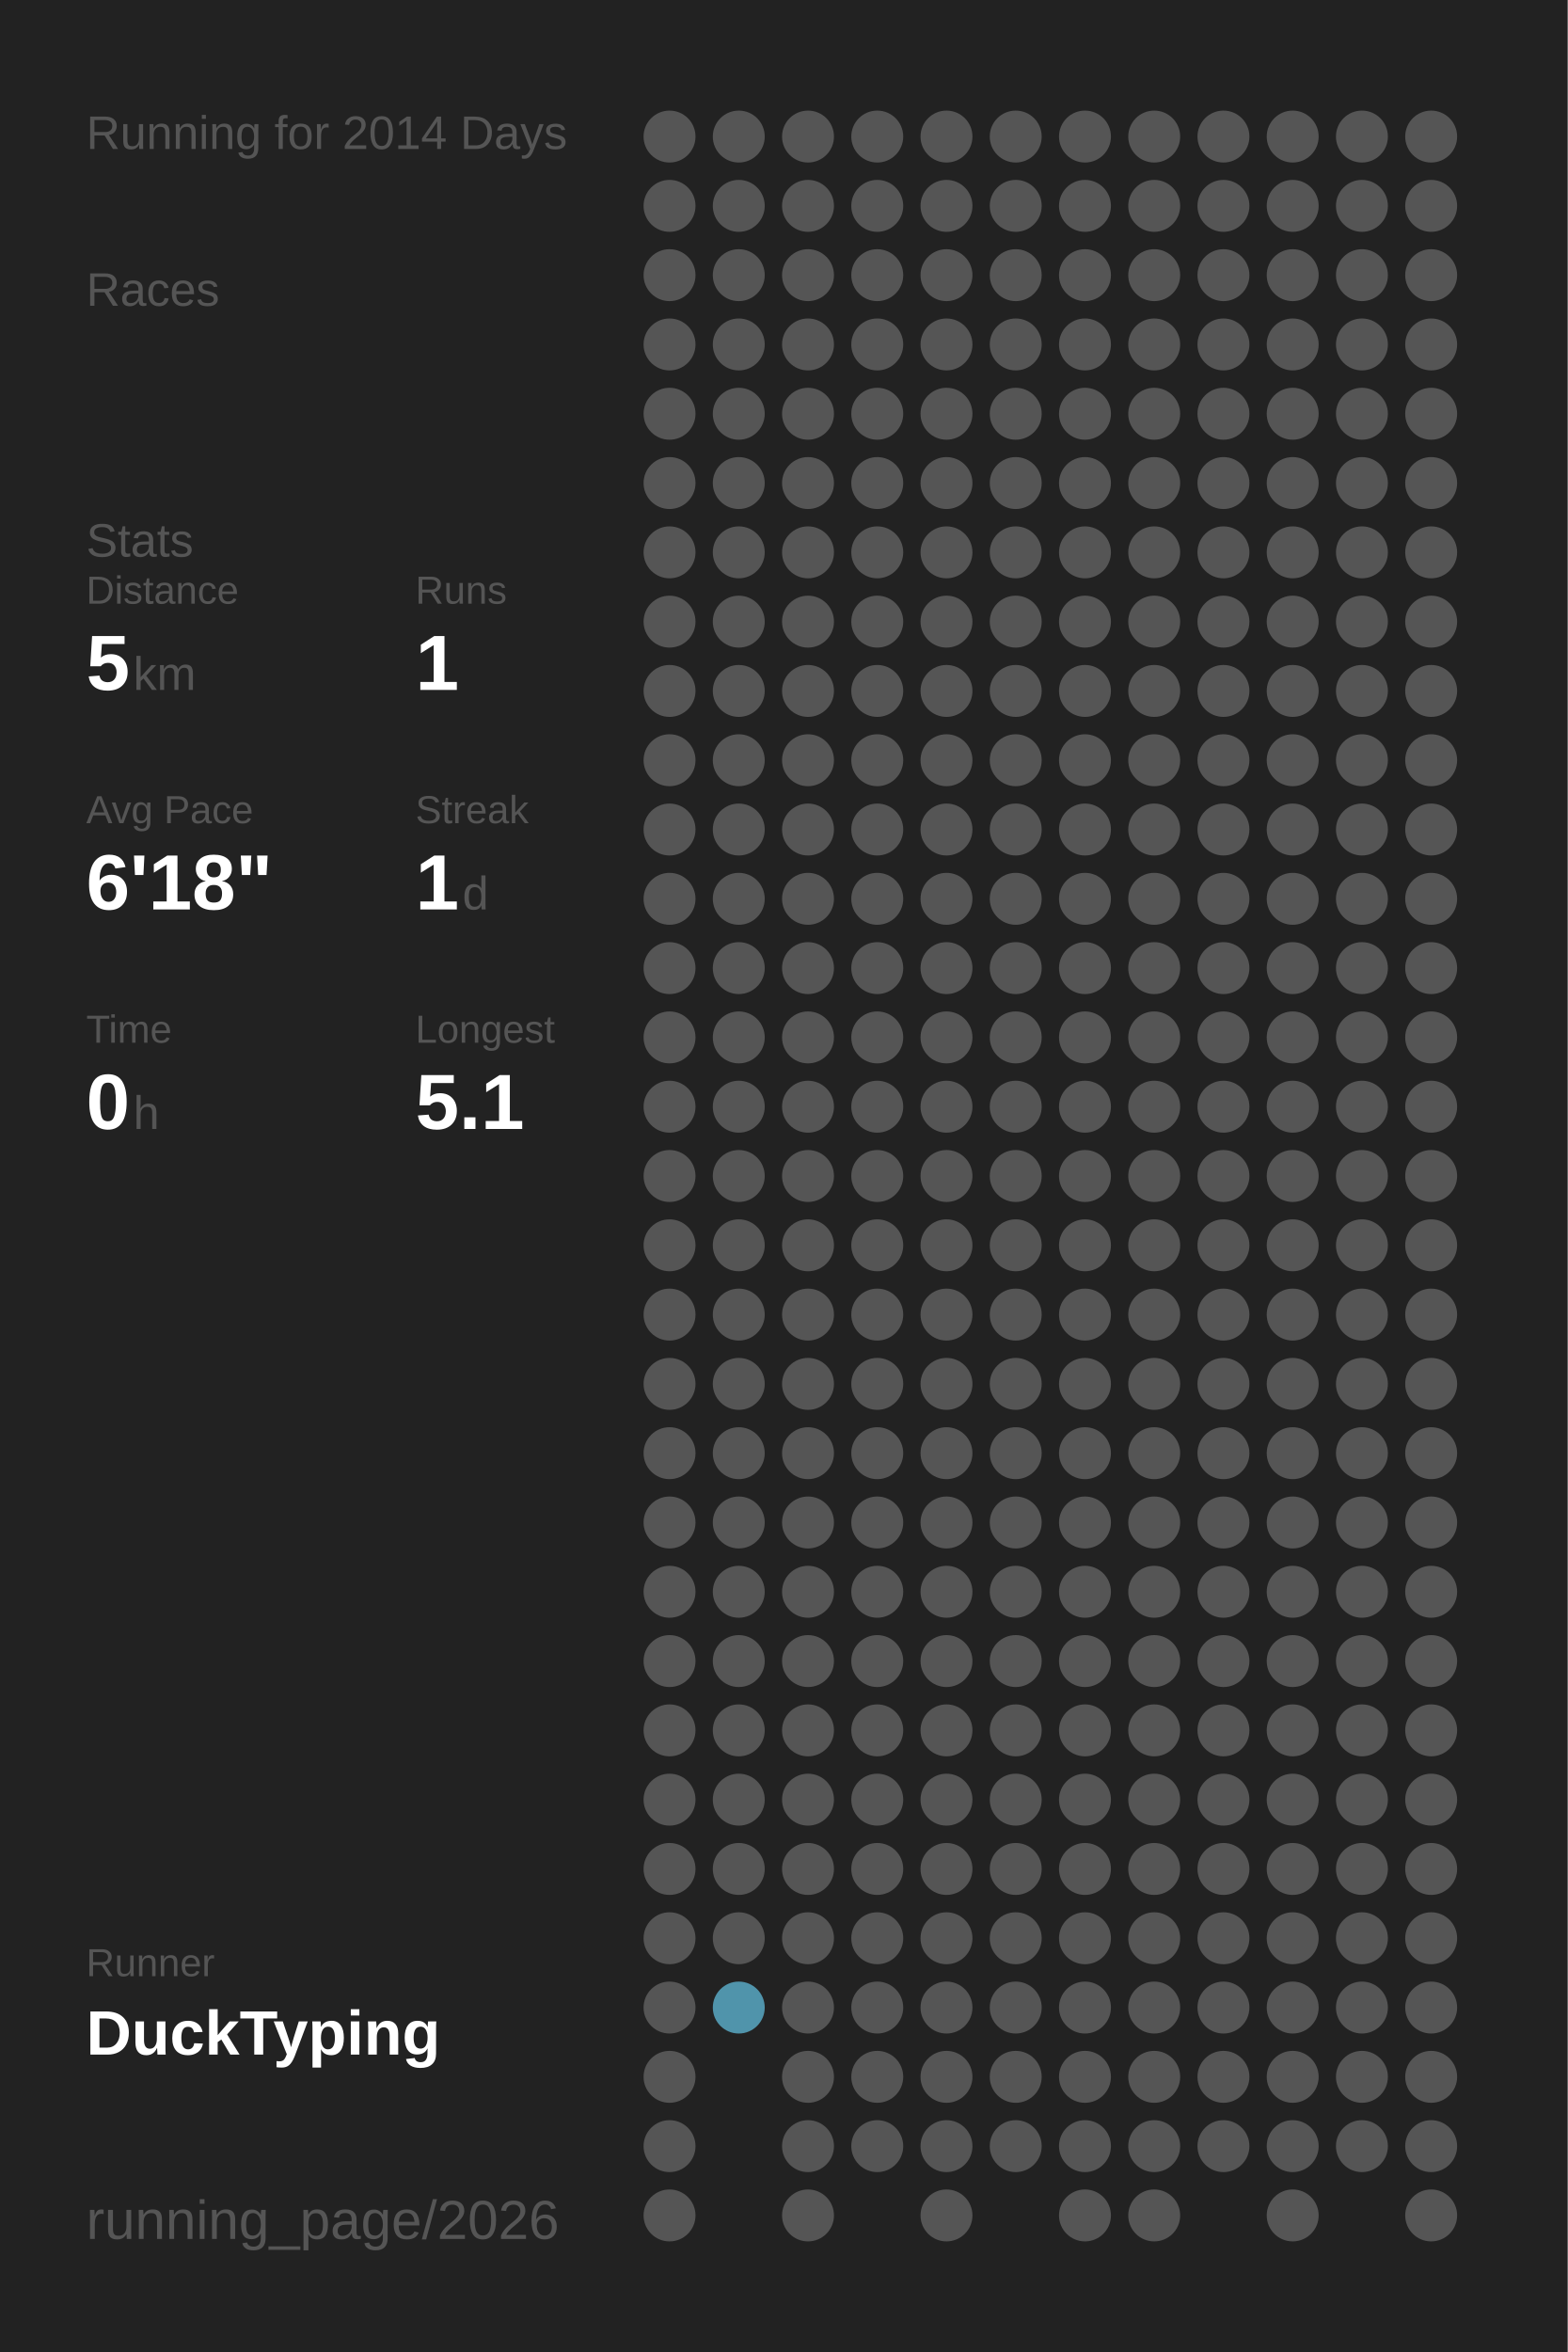
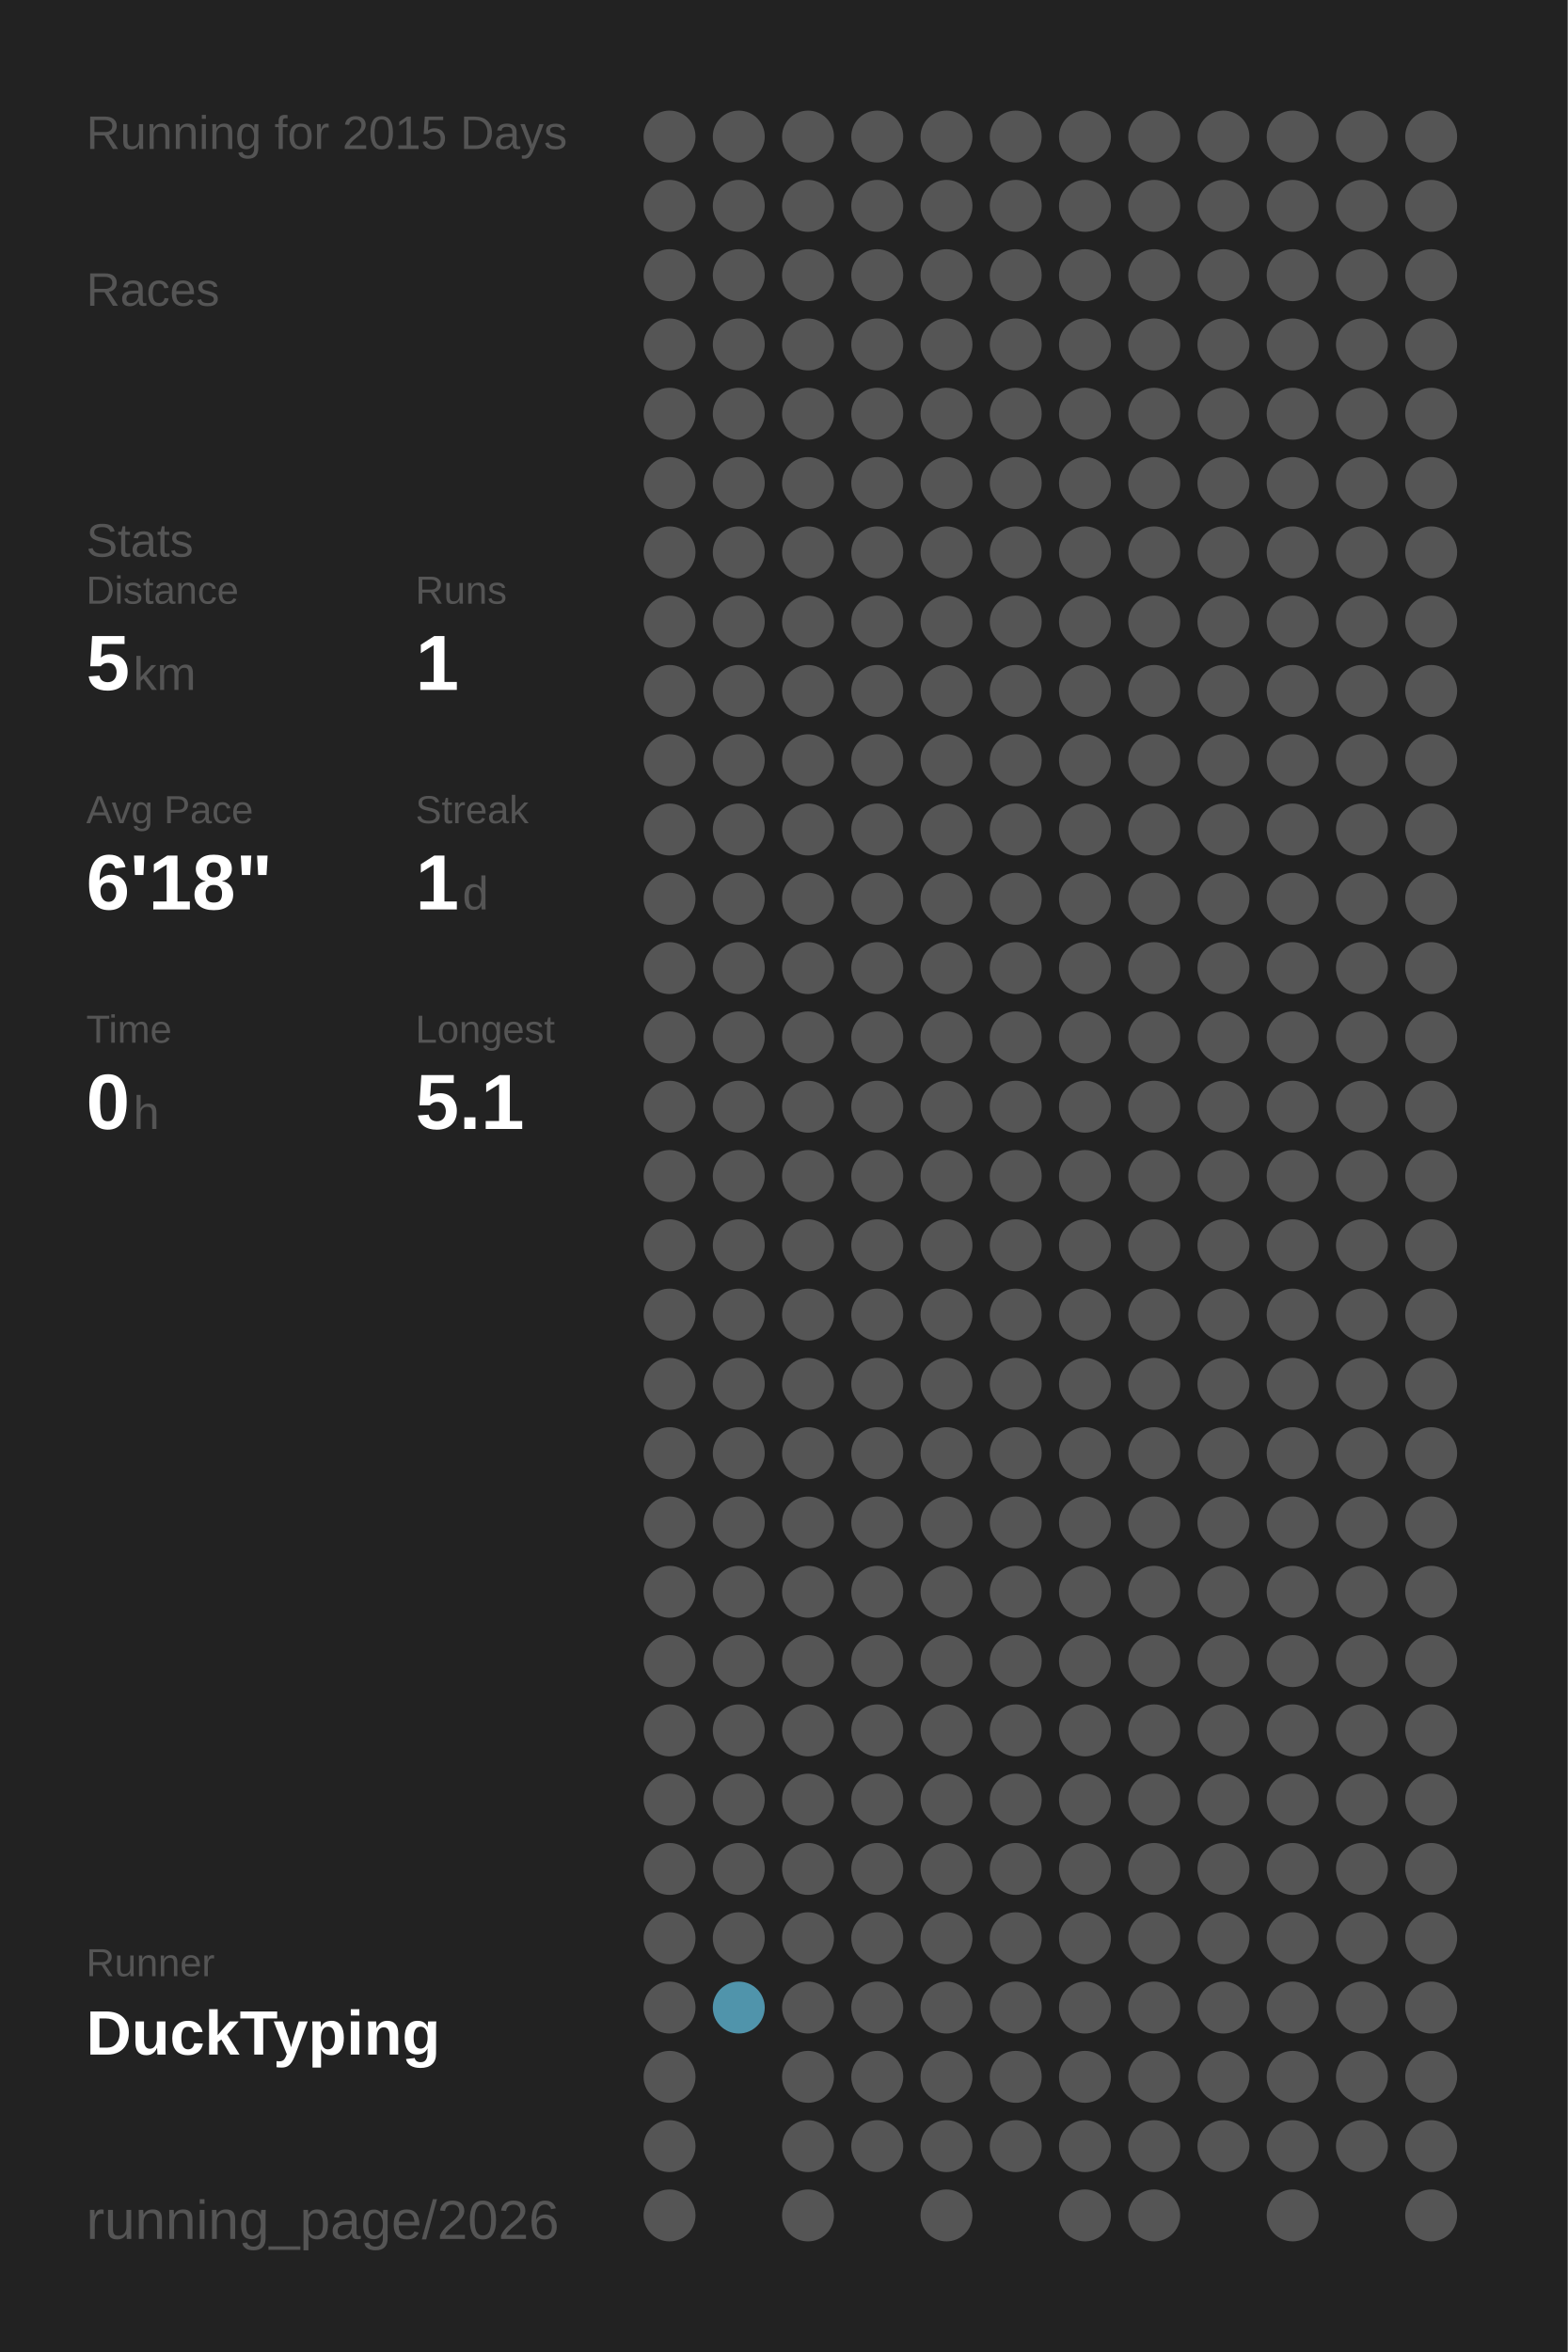
<svg xmlns="http://www.w3.org/2000/svg" baseProfile="full" height="300mm" version="1.1" viewBox="0,0,200,300" width="200mm">
  <defs />
  <rect fill="#222222" height="300" width="200" x="0" y="0" />
-   <text fill="#555555" style="font-size:6px; font-family:Arial;" x="11" y="19">Running for 2014 Days</text>
+   <text fill="#555555" style="font-size:6px; font-family:Arial;" x="11" y="19">Running for 2015 Days</text>
  <text fill="#555555" style="font-size:6px; font-family:Arial;" x="11" y="39">Races</text>
  <text fill="#555555" style="font-size:6px; font-family:Arial;" x="11" y="71">Stats</text>
  <text fill="#555555" style="font-size:5px; font-family:Arial;" x="11" y="77">Distance</text>
  <text fill="#FFFFFF" style="font-size:10px; font-family:Arial; font-weight:bold;" x="11" y="88">5</text>
  <text fill="#555555" style="font-size:6px; font-family:Arial;" x="17" y="88">km</text>
  <text fill="#555555" style="font-size:5px; font-family:Arial;" x="53" y="77">Runs</text>
  <text fill="#FFFFFF" style="font-size:10px; font-family:Arial; font-weight:bold;" x="53" y="88">1</text>
  <text fill="#555555" style="font-size:5px; font-family:Arial;" x="11" y="105">Avg Pace</text>
  <text fill="#FFFFFF" style="font-size:10px; font-family:Arial; font-weight:bold;" x="11" y="116">6'18"</text>
  <text fill="#555555" style="font-size:5px; font-family:Arial;" x="53" y="105">Streak</text>
  <text fill="#FFFFFF" style="font-size:10px; font-family:Arial; font-weight:bold;" x="53" y="116">1</text>
  <text fill="#555555" style="font-size:6px; font-family:Arial;" x="59" y="116">d</text>
  <text fill="#555555" style="font-size:5px; font-family:Arial;" x="11" y="133">Time</text>
  <text fill="#FFFFFF" style="font-size:10px; font-family:Arial; font-weight:bold;" x="11" y="144">0</text>
  <text fill="#555555" style="font-size:6px; font-family:Arial;" x="17" y="144">h</text>
  <text fill="#555555" style="font-size:5px; font-family:Arial;" x="53" y="133">Longest</text>
  <text fill="#FFFFFF" style="font-size:10px; font-family:Arial; font-weight:bold;" x="53" y="144">5.1</text>
  <text fill="#555555" style="font-size:5px; font-family:Arial;" x="11" y="252.065">Runner</text>
  <text fill="#FFFFFF" style="font-size:8px; font-family:Arial; font-weight:bold;" x="11" y="262.065">DuckTyping</text>
  <text fill="#555555" style="font-size:7px; font-family:Arial;" x="11" y="285.581">running_page/2026</text>
  <circle cx="85.417" cy="17.419" fill="#555555" r="3.312" />
  <circle cx="85.417" cy="26.258" fill="#555555" r="3.312" />
  <circle cx="85.417" cy="35.097" fill="#555555" r="3.312" />
  <circle cx="85.417" cy="43.935" fill="#555555" r="3.312" />
  <circle cx="85.417" cy="52.774" fill="#555555" r="3.312" />
  <circle cx="85.417" cy="61.613" fill="#555555" r="3.312" />
  <circle cx="85.417" cy="70.452" fill="#555555" r="3.312" />
  <circle cx="85.417" cy="79.29" fill="#555555" r="3.312" />
  <circle cx="85.417" cy="88.129" fill="#555555" r="3.312" />
  <circle cx="85.417" cy="96.968" fill="#555555" r="3.312" />
  <circle cx="85.417" cy="105.806" fill="#555555" r="3.312" />
  <circle cx="85.417" cy="114.645" fill="#555555" r="3.312" />
  <circle cx="85.417" cy="123.484" fill="#555555" r="3.312" />
  <circle cx="85.417" cy="132.323" fill="#555555" r="3.312" />
  <circle cx="85.417" cy="141.161" fill="#555555" r="3.312" />
  <circle cx="85.417" cy="150" fill="#555555" r="3.312" />
  <circle cx="85.417" cy="158.839" fill="#555555" r="3.312" />
  <circle cx="85.417" cy="167.677" fill="#555555" r="3.312" />
  <circle cx="85.417" cy="176.516" fill="#555555" r="3.312" />
  <circle cx="85.417" cy="185.355" fill="#555555" r="3.312" />
  <circle cx="85.417" cy="194.194" fill="#555555" r="3.312" />
  <circle cx="85.417" cy="203.032" fill="#555555" r="3.312" />
  <circle cx="85.417" cy="211.871" fill="#555555" r="3.312" />
  <circle cx="85.417" cy="220.71" fill="#555555" r="3.312" />
  <circle cx="85.417" cy="229.548" fill="#555555" r="3.312" />
  <circle cx="85.417" cy="238.387" fill="#555555" r="3.312" />
  <circle cx="85.417" cy="247.226" fill="#555555" r="3.312" />
  <circle cx="85.417" cy="256.065" fill="#555555" r="3.312" />
  <circle cx="85.417" cy="264.903" fill="#555555" r="3.312" />
  <circle cx="85.417" cy="273.742" fill="#555555" r="3.312" />
  <circle cx="85.417" cy="282.581" fill="#555555" r="3.312" />
  <circle cx="94.25" cy="17.419" fill="#555555" r="3.312" />
  <circle cx="94.25" cy="26.258" fill="#555555" r="3.312" />
  <circle cx="94.25" cy="35.097" fill="#555555" r="3.312" />
  <circle cx="94.25" cy="43.935" fill="#555555" r="3.312" />
  <circle cx="94.25" cy="52.774" fill="#555555" r="3.312" />
  <circle cx="94.25" cy="61.613" fill="#555555" r="3.312" />
  <circle cx="94.25" cy="70.452" fill="#555555" r="3.312" />
  <circle cx="94.25" cy="79.29" fill="#555555" r="3.312" />
  <circle cx="94.25" cy="88.129" fill="#555555" r="3.312" />
  <circle cx="94.25" cy="96.968" fill="#555555" r="3.312" />
  <circle cx="94.25" cy="105.806" fill="#555555" r="3.312" />
  <circle cx="94.25" cy="114.645" fill="#555555" r="3.312" />
  <circle cx="94.25" cy="123.484" fill="#555555" r="3.312" />
  <circle cx="94.25" cy="132.323" fill="#555555" r="3.312" />
  <circle cx="94.25" cy="141.161" fill="#555555" r="3.312" />
  <circle cx="94.25" cy="150" fill="#555555" r="3.312" />
  <circle cx="94.25" cy="158.839" fill="#555555" r="3.312" />
  <circle cx="94.25" cy="167.677" fill="#555555" r="3.312" />
  <circle cx="94.25" cy="176.516" fill="#555555" r="3.312" />
  <circle cx="94.25" cy="185.355" fill="#555555" r="3.312" />
  <circle cx="94.25" cy="194.194" fill="#555555" r="3.312" />
  <circle cx="94.25" cy="203.032" fill="#555555" r="3.312" />
  <circle cx="94.25" cy="211.871" fill="#555555" r="3.312" />
  <circle cx="94.25" cy="220.71" fill="#555555" r="3.312" />
  <circle cx="94.25" cy="229.548" fill="#555555" r="3.312" />
  <circle cx="94.25" cy="238.387" fill="#555555" r="3.312" />
  <circle cx="94.25" cy="247.226" fill="#555555" r="3.312" />
  <circle cx="94.25" cy="256.065" fill="#5094ab" r="3.312" />
  <circle cx="103.083" cy="17.419" fill="#555555" r="3.312" />
  <circle cx="103.083" cy="26.258" fill="#555555" r="3.312" />
  <circle cx="103.083" cy="35.097" fill="#555555" r="3.312" />
  <circle cx="103.083" cy="43.935" fill="#555555" r="3.312" />
  <circle cx="103.083" cy="52.774" fill="#555555" r="3.312" />
  <circle cx="103.083" cy="61.613" fill="#555555" r="3.312" />
  <circle cx="103.083" cy="70.452" fill="#555555" r="3.312" />
  <circle cx="103.083" cy="79.29" fill="#555555" r="3.312" />
  <circle cx="103.083" cy="88.129" fill="#555555" r="3.312" />
  <circle cx="103.083" cy="96.968" fill="#555555" r="3.312" />
  <circle cx="103.083" cy="105.806" fill="#555555" r="3.312" />
  <circle cx="103.083" cy="114.645" fill="#555555" r="3.312" />
  <circle cx="103.083" cy="123.484" fill="#555555" r="3.312" />
  <circle cx="103.083" cy="132.323" fill="#555555" r="3.312" />
  <circle cx="103.083" cy="141.161" fill="#555555" r="3.312" />
  <circle cx="103.083" cy="150" fill="#555555" r="3.312" />
  <circle cx="103.083" cy="158.839" fill="#555555" r="3.312" />
  <circle cx="103.083" cy="167.677" fill="#555555" r="3.312" />
  <circle cx="103.083" cy="176.516" fill="#555555" r="3.312" />
  <circle cx="103.083" cy="185.355" fill="#555555" r="3.312" />
  <circle cx="103.083" cy="194.194" fill="#555555" r="3.312" />
  <circle cx="103.083" cy="203.032" fill="#555555" r="3.312" />
  <circle cx="103.083" cy="211.871" fill="#555555" r="3.312" />
  <circle cx="103.083" cy="220.71" fill="#555555" r="3.312" />
  <circle cx="103.083" cy="229.548" fill="#555555" r="3.312" />
  <circle cx="103.083" cy="238.387" fill="#555555" r="3.312" />
  <circle cx="103.083" cy="247.226" fill="#555555" r="3.312" />
  <circle cx="103.083" cy="256.065" fill="#555555" r="3.312" />
  <circle cx="103.083" cy="264.903" fill="#555555" r="3.312" />
  <circle cx="103.083" cy="273.742" fill="#555555" r="3.312" />
  <circle cx="103.083" cy="282.581" fill="#555555" r="3.312" />
  <circle cx="111.917" cy="17.419" fill="#555555" r="3.312" />
  <circle cx="111.917" cy="26.258" fill="#555555" r="3.312" />
  <circle cx="111.917" cy="35.097" fill="#555555" r="3.312" />
  <circle cx="111.917" cy="43.935" fill="#555555" r="3.312" />
  <circle cx="111.917" cy="52.774" fill="#555555" r="3.312" />
  <circle cx="111.917" cy="61.613" fill="#555555" r="3.312" />
  <circle cx="111.917" cy="70.452" fill="#555555" r="3.312" />
  <circle cx="111.917" cy="79.29" fill="#555555" r="3.312" />
  <circle cx="111.917" cy="88.129" fill="#555555" r="3.312" />
  <circle cx="111.917" cy="96.968" fill="#555555" r="3.312" />
  <circle cx="111.917" cy="105.806" fill="#555555" r="3.312" />
  <circle cx="111.917" cy="114.645" fill="#555555" r="3.312" />
  <circle cx="111.917" cy="123.484" fill="#555555" r="3.312" />
  <circle cx="111.917" cy="132.323" fill="#555555" r="3.312" />
  <circle cx="111.917" cy="141.161" fill="#555555" r="3.312" />
  <circle cx="111.917" cy="150" fill="#555555" r="3.312" />
  <circle cx="111.917" cy="158.839" fill="#555555" r="3.312" />
  <circle cx="111.917" cy="167.677" fill="#555555" r="3.312" />
  <circle cx="111.917" cy="176.516" fill="#555555" r="3.312" />
  <circle cx="111.917" cy="185.355" fill="#555555" r="3.312" />
  <circle cx="111.917" cy="194.194" fill="#555555" r="3.312" />
  <circle cx="111.917" cy="203.032" fill="#555555" r="3.312" />
  <circle cx="111.917" cy="211.871" fill="#555555" r="3.312" />
  <circle cx="111.917" cy="220.71" fill="#555555" r="3.312" />
  <circle cx="111.917" cy="229.548" fill="#555555" r="3.312" />
  <circle cx="111.917" cy="238.387" fill="#555555" r="3.312" />
  <circle cx="111.917" cy="247.226" fill="#555555" r="3.312" />
  <circle cx="111.917" cy="256.065" fill="#555555" r="3.312" />
  <circle cx="111.917" cy="264.903" fill="#555555" r="3.312" />
  <circle cx="111.917" cy="273.742" fill="#555555" r="3.312" />
  <circle cx="120.75" cy="17.419" fill="#555555" r="3.312" />
  <circle cx="120.75" cy="26.258" fill="#555555" r="3.312" />
  <circle cx="120.75" cy="35.097" fill="#555555" r="3.312" />
  <circle cx="120.75" cy="43.935" fill="#555555" r="3.312" />
  <circle cx="120.75" cy="52.774" fill="#555555" r="3.312" />
  <circle cx="120.75" cy="61.613" fill="#555555" r="3.312" />
  <circle cx="120.75" cy="70.452" fill="#555555" r="3.312" />
  <circle cx="120.75" cy="79.29" fill="#555555" r="3.312" />
  <circle cx="120.75" cy="88.129" fill="#555555" r="3.312" />
  <circle cx="120.75" cy="96.968" fill="#555555" r="3.312" />
  <circle cx="120.75" cy="105.806" fill="#555555" r="3.312" />
  <circle cx="120.75" cy="114.645" fill="#555555" r="3.312" />
  <circle cx="120.75" cy="123.484" fill="#555555" r="3.312" />
  <circle cx="120.75" cy="132.323" fill="#555555" r="3.312" />
  <circle cx="120.75" cy="141.161" fill="#555555" r="3.312" />
  <circle cx="120.75" cy="150" fill="#555555" r="3.312" />
  <circle cx="120.75" cy="158.839" fill="#555555" r="3.312" />
  <circle cx="120.75" cy="167.677" fill="#555555" r="3.312" />
  <circle cx="120.75" cy="176.516" fill="#555555" r="3.312" />
  <circle cx="120.75" cy="185.355" fill="#555555" r="3.312" />
  <circle cx="120.75" cy="194.194" fill="#555555" r="3.312" />
  <circle cx="120.75" cy="203.032" fill="#555555" r="3.312" />
  <circle cx="120.75" cy="211.871" fill="#555555" r="3.312" />
  <circle cx="120.75" cy="220.71" fill="#555555" r="3.312" />
  <circle cx="120.75" cy="229.548" fill="#555555" r="3.312" />
  <circle cx="120.75" cy="238.387" fill="#555555" r="3.312" />
  <circle cx="120.75" cy="247.226" fill="#555555" r="3.312" />
  <circle cx="120.75" cy="256.065" fill="#555555" r="3.312" />
  <circle cx="120.75" cy="264.903" fill="#555555" r="3.312" />
  <circle cx="120.75" cy="273.742" fill="#555555" r="3.312" />
  <circle cx="120.75" cy="282.581" fill="#555555" r="3.312" />
  <circle cx="129.583" cy="17.419" fill="#555555" r="3.312" />
  <circle cx="129.583" cy="26.258" fill="#555555" r="3.312" />
  <circle cx="129.583" cy="35.097" fill="#555555" r="3.312" />
  <circle cx="129.583" cy="43.935" fill="#555555" r="3.312" />
  <circle cx="129.583" cy="52.774" fill="#555555" r="3.312" />
  <circle cx="129.583" cy="61.613" fill="#555555" r="3.312" />
  <circle cx="129.583" cy="70.452" fill="#555555" r="3.312" />
  <circle cx="129.583" cy="79.29" fill="#555555" r="3.312" />
  <circle cx="129.583" cy="88.129" fill="#555555" r="3.312" />
  <circle cx="129.583" cy="96.968" fill="#555555" r="3.312" />
  <circle cx="129.583" cy="105.806" fill="#555555" r="3.312" />
  <circle cx="129.583" cy="114.645" fill="#555555" r="3.312" />
  <circle cx="129.583" cy="123.484" fill="#555555" r="3.312" />
  <circle cx="129.583" cy="132.323" fill="#555555" r="3.312" />
  <circle cx="129.583" cy="141.161" fill="#555555" r="3.312" />
  <circle cx="129.583" cy="150" fill="#555555" r="3.312" />
  <circle cx="129.583" cy="158.839" fill="#555555" r="3.312" />
  <circle cx="129.583" cy="167.677" fill="#555555" r="3.312" />
  <circle cx="129.583" cy="176.516" fill="#555555" r="3.312" />
  <circle cx="129.583" cy="185.355" fill="#555555" r="3.312" />
  <circle cx="129.583" cy="194.194" fill="#555555" r="3.312" />
  <circle cx="129.583" cy="203.032" fill="#555555" r="3.312" />
  <circle cx="129.583" cy="211.871" fill="#555555" r="3.312" />
  <circle cx="129.583" cy="220.71" fill="#555555" r="3.312" />
  <circle cx="129.583" cy="229.548" fill="#555555" r="3.312" />
  <circle cx="129.583" cy="238.387" fill="#555555" r="3.312" />
  <circle cx="129.583" cy="247.226" fill="#555555" r="3.312" />
  <circle cx="129.583" cy="256.065" fill="#555555" r="3.312" />
  <circle cx="129.583" cy="264.903" fill="#555555" r="3.312" />
  <circle cx="129.583" cy="273.742" fill="#555555" r="3.312" />
  <circle cx="138.417" cy="17.419" fill="#555555" r="3.312" />
  <circle cx="138.417" cy="26.258" fill="#555555" r="3.312" />
  <circle cx="138.417" cy="35.097" fill="#555555" r="3.312" />
  <circle cx="138.417" cy="43.935" fill="#555555" r="3.312" />
  <circle cx="138.417" cy="52.774" fill="#555555" r="3.312" />
  <circle cx="138.417" cy="61.613" fill="#555555" r="3.312" />
  <circle cx="138.417" cy="70.452" fill="#555555" r="3.312" />
  <circle cx="138.417" cy="79.29" fill="#555555" r="3.312" />
  <circle cx="138.417" cy="88.129" fill="#555555" r="3.312" />
  <circle cx="138.417" cy="96.968" fill="#555555" r="3.312" />
  <circle cx="138.417" cy="105.806" fill="#555555" r="3.312" />
  <circle cx="138.417" cy="114.645" fill="#555555" r="3.312" />
  <circle cx="138.417" cy="123.484" fill="#555555" r="3.312" />
  <circle cx="138.417" cy="132.323" fill="#555555" r="3.312" />
  <circle cx="138.417" cy="141.161" fill="#555555" r="3.312" />
  <circle cx="138.417" cy="150" fill="#555555" r="3.312" />
  <circle cx="138.417" cy="158.839" fill="#555555" r="3.312" />
  <circle cx="138.417" cy="167.677" fill="#555555" r="3.312" />
  <circle cx="138.417" cy="176.516" fill="#555555" r="3.312" />
  <circle cx="138.417" cy="185.355" fill="#555555" r="3.312" />
  <circle cx="138.417" cy="194.194" fill="#555555" r="3.312" />
  <circle cx="138.417" cy="203.032" fill="#555555" r="3.312" />
  <circle cx="138.417" cy="211.871" fill="#555555" r="3.312" />
  <circle cx="138.417" cy="220.71" fill="#555555" r="3.312" />
  <circle cx="138.417" cy="229.548" fill="#555555" r="3.312" />
  <circle cx="138.417" cy="238.387" fill="#555555" r="3.312" />
  <circle cx="138.417" cy="247.226" fill="#555555" r="3.312" />
  <circle cx="138.417" cy="256.065" fill="#555555" r="3.312" />
  <circle cx="138.417" cy="264.903" fill="#555555" r="3.312" />
  <circle cx="138.417" cy="273.742" fill="#555555" r="3.312" />
  <circle cx="138.417" cy="282.581" fill="#555555" r="3.312" />
  <circle cx="147.25" cy="17.419" fill="#555555" r="3.312" />
  <circle cx="147.25" cy="26.258" fill="#555555" r="3.312" />
  <circle cx="147.25" cy="35.097" fill="#555555" r="3.312" />
  <circle cx="147.25" cy="43.935" fill="#555555" r="3.312" />
  <circle cx="147.25" cy="52.774" fill="#555555" r="3.312" />
  <circle cx="147.25" cy="61.613" fill="#555555" r="3.312" />
  <circle cx="147.25" cy="70.452" fill="#555555" r="3.312" />
  <circle cx="147.25" cy="79.29" fill="#555555" r="3.312" />
  <circle cx="147.25" cy="88.129" fill="#555555" r="3.312" />
  <circle cx="147.25" cy="96.968" fill="#555555" r="3.312" />
  <circle cx="147.25" cy="105.806" fill="#555555" r="3.312" />
  <circle cx="147.25" cy="114.645" fill="#555555" r="3.312" />
  <circle cx="147.25" cy="123.484" fill="#555555" r="3.312" />
  <circle cx="147.25" cy="132.323" fill="#555555" r="3.312" />
  <circle cx="147.25" cy="141.161" fill="#555555" r="3.312" />
  <circle cx="147.25" cy="150" fill="#555555" r="3.312" />
  <circle cx="147.25" cy="158.839" fill="#555555" r="3.312" />
  <circle cx="147.25" cy="167.677" fill="#555555" r="3.312" />
  <circle cx="147.25" cy="176.516" fill="#555555" r="3.312" />
  <circle cx="147.25" cy="185.355" fill="#555555" r="3.312" />
  <circle cx="147.25" cy="194.194" fill="#555555" r="3.312" />
  <circle cx="147.25" cy="203.032" fill="#555555" r="3.312" />
  <circle cx="147.25" cy="211.871" fill="#555555" r="3.312" />
  <circle cx="147.25" cy="220.71" fill="#555555" r="3.312" />
  <circle cx="147.25" cy="229.548" fill="#555555" r="3.312" />
  <circle cx="147.25" cy="238.387" fill="#555555" r="3.312" />
  <circle cx="147.25" cy="247.226" fill="#555555" r="3.312" />
  <circle cx="147.25" cy="256.065" fill="#555555" r="3.312" />
  <circle cx="147.25" cy="264.903" fill="#555555" r="3.312" />
  <circle cx="147.25" cy="273.742" fill="#555555" r="3.312" />
  <circle cx="147.25" cy="282.581" fill="#555555" r="3.312" />
  <circle cx="156.083" cy="17.419" fill="#555555" r="3.312" />
  <circle cx="156.083" cy="26.258" fill="#555555" r="3.312" />
  <circle cx="156.083" cy="35.097" fill="#555555" r="3.312" />
  <circle cx="156.083" cy="43.935" fill="#555555" r="3.312" />
  <circle cx="156.083" cy="52.774" fill="#555555" r="3.312" />
  <circle cx="156.083" cy="61.613" fill="#555555" r="3.312" />
  <circle cx="156.083" cy="70.452" fill="#555555" r="3.312" />
  <circle cx="156.083" cy="79.29" fill="#555555" r="3.312" />
  <circle cx="156.083" cy="88.129" fill="#555555" r="3.312" />
  <circle cx="156.083" cy="96.968" fill="#555555" r="3.312" />
  <circle cx="156.083" cy="105.806" fill="#555555" r="3.312" />
  <circle cx="156.083" cy="114.645" fill="#555555" r="3.312" />
  <circle cx="156.083" cy="123.484" fill="#555555" r="3.312" />
  <circle cx="156.083" cy="132.323" fill="#555555" r="3.312" />
  <circle cx="156.083" cy="141.161" fill="#555555" r="3.312" />
  <circle cx="156.083" cy="150" fill="#555555" r="3.312" />
  <circle cx="156.083" cy="158.839" fill="#555555" r="3.312" />
  <circle cx="156.083" cy="167.677" fill="#555555" r="3.312" />
  <circle cx="156.083" cy="176.516" fill="#555555" r="3.312" />
  <circle cx="156.083" cy="185.355" fill="#555555" r="3.312" />
  <circle cx="156.083" cy="194.194" fill="#555555" r="3.312" />
  <circle cx="156.083" cy="203.032" fill="#555555" r="3.312" />
  <circle cx="156.083" cy="211.871" fill="#555555" r="3.312" />
  <circle cx="156.083" cy="220.71" fill="#555555" r="3.312" />
  <circle cx="156.083" cy="229.548" fill="#555555" r="3.312" />
  <circle cx="156.083" cy="238.387" fill="#555555" r="3.312" />
  <circle cx="156.083" cy="247.226" fill="#555555" r="3.312" />
  <circle cx="156.083" cy="256.065" fill="#555555" r="3.312" />
  <circle cx="156.083" cy="264.903" fill="#555555" r="3.312" />
  <circle cx="156.083" cy="273.742" fill="#555555" r="3.312" />
  <circle cx="164.917" cy="17.419" fill="#555555" r="3.312" />
  <circle cx="164.917" cy="26.258" fill="#555555" r="3.312" />
  <circle cx="164.917" cy="35.097" fill="#555555" r="3.312" />
  <circle cx="164.917" cy="43.935" fill="#555555" r="3.312" />
  <circle cx="164.917" cy="52.774" fill="#555555" r="3.312" />
  <circle cx="164.917" cy="61.613" fill="#555555" r="3.312" />
  <circle cx="164.917" cy="70.452" fill="#555555" r="3.312" />
  <circle cx="164.917" cy="79.29" fill="#555555" r="3.312" />
  <circle cx="164.917" cy="88.129" fill="#555555" r="3.312" />
  <circle cx="164.917" cy="96.968" fill="#555555" r="3.312" />
  <circle cx="164.917" cy="105.806" fill="#555555" r="3.312" />
  <circle cx="164.917" cy="114.645" fill="#555555" r="3.312" />
  <circle cx="164.917" cy="123.484" fill="#555555" r="3.312" />
  <circle cx="164.917" cy="132.323" fill="#555555" r="3.312" />
  <circle cx="164.917" cy="141.161" fill="#555555" r="3.312" />
  <circle cx="164.917" cy="150" fill="#555555" r="3.312" />
  <circle cx="164.917" cy="158.839" fill="#555555" r="3.312" />
  <circle cx="164.917" cy="167.677" fill="#555555" r="3.312" />
  <circle cx="164.917" cy="176.516" fill="#555555" r="3.312" />
  <circle cx="164.917" cy="185.355" fill="#555555" r="3.312" />
  <circle cx="164.917" cy="194.194" fill="#555555" r="3.312" />
  <circle cx="164.917" cy="203.032" fill="#555555" r="3.312" />
  <circle cx="164.917" cy="211.871" fill="#555555" r="3.312" />
  <circle cx="164.917" cy="220.71" fill="#555555" r="3.312" />
  <circle cx="164.917" cy="229.548" fill="#555555" r="3.312" />
  <circle cx="164.917" cy="238.387" fill="#555555" r="3.312" />
  <circle cx="164.917" cy="247.226" fill="#555555" r="3.312" />
  <circle cx="164.917" cy="256.065" fill="#555555" r="3.312" />
  <circle cx="164.917" cy="264.903" fill="#555555" r="3.312" />
  <circle cx="164.917" cy="273.742" fill="#555555" r="3.312" />
  <circle cx="164.917" cy="282.581" fill="#555555" r="3.312" />
  <circle cx="173.75" cy="17.419" fill="#555555" r="3.312" />
  <circle cx="173.75" cy="26.258" fill="#555555" r="3.312" />
  <circle cx="173.75" cy="35.097" fill="#555555" r="3.312" />
  <circle cx="173.75" cy="43.935" fill="#555555" r="3.312" />
  <circle cx="173.75" cy="52.774" fill="#555555" r="3.312" />
  <circle cx="173.75" cy="61.613" fill="#555555" r="3.312" />
  <circle cx="173.75" cy="70.452" fill="#555555" r="3.312" />
  <circle cx="173.75" cy="79.29" fill="#555555" r="3.312" />
  <circle cx="173.75" cy="88.129" fill="#555555" r="3.312" />
  <circle cx="173.75" cy="96.968" fill="#555555" r="3.312" />
  <circle cx="173.75" cy="105.806" fill="#555555" r="3.312" />
  <circle cx="173.75" cy="114.645" fill="#555555" r="3.312" />
  <circle cx="173.75" cy="123.484" fill="#555555" r="3.312" />
  <circle cx="173.75" cy="132.323" fill="#555555" r="3.312" />
  <circle cx="173.75" cy="141.161" fill="#555555" r="3.312" />
  <circle cx="173.75" cy="150" fill="#555555" r="3.312" />
  <circle cx="173.75" cy="158.839" fill="#555555" r="3.312" />
  <circle cx="173.75" cy="167.677" fill="#555555" r="3.312" />
  <circle cx="173.75" cy="176.516" fill="#555555" r="3.312" />
  <circle cx="173.75" cy="185.355" fill="#555555" r="3.312" />
  <circle cx="173.75" cy="194.194" fill="#555555" r="3.312" />
  <circle cx="173.75" cy="203.032" fill="#555555" r="3.312" />
  <circle cx="173.75" cy="211.871" fill="#555555" r="3.312" />
  <circle cx="173.75" cy="220.71" fill="#555555" r="3.312" />
  <circle cx="173.75" cy="229.548" fill="#555555" r="3.312" />
  <circle cx="173.75" cy="238.387" fill="#555555" r="3.312" />
  <circle cx="173.75" cy="247.226" fill="#555555" r="3.312" />
  <circle cx="173.75" cy="256.065" fill="#555555" r="3.312" />
  <circle cx="173.75" cy="264.903" fill="#555555" r="3.312" />
  <circle cx="173.75" cy="273.742" fill="#555555" r="3.312" />
  <circle cx="182.583" cy="17.419" fill="#555555" r="3.312" />
  <circle cx="182.583" cy="26.258" fill="#555555" r="3.312" />
  <circle cx="182.583" cy="35.097" fill="#555555" r="3.312" />
  <circle cx="182.583" cy="43.935" fill="#555555" r="3.312" />
  <circle cx="182.583" cy="52.774" fill="#555555" r="3.312" />
  <circle cx="182.583" cy="61.613" fill="#555555" r="3.312" />
  <circle cx="182.583" cy="70.452" fill="#555555" r="3.312" />
  <circle cx="182.583" cy="79.29" fill="#555555" r="3.312" />
  <circle cx="182.583" cy="88.129" fill="#555555" r="3.312" />
  <circle cx="182.583" cy="96.968" fill="#555555" r="3.312" />
  <circle cx="182.583" cy="105.806" fill="#555555" r="3.312" />
  <circle cx="182.583" cy="114.645" fill="#555555" r="3.312" />
  <circle cx="182.583" cy="123.484" fill="#555555" r="3.312" />
  <circle cx="182.583" cy="132.323" fill="#555555" r="3.312" />
  <circle cx="182.583" cy="141.161" fill="#555555" r="3.312" />
  <circle cx="182.583" cy="150" fill="#555555" r="3.312" />
  <circle cx="182.583" cy="158.839" fill="#555555" r="3.312" />
  <circle cx="182.583" cy="167.677" fill="#555555" r="3.312" />
  <circle cx="182.583" cy="176.516" fill="#555555" r="3.312" />
  <circle cx="182.583" cy="185.355" fill="#555555" r="3.312" />
  <circle cx="182.583" cy="194.194" fill="#555555" r="3.312" />
  <circle cx="182.583" cy="203.032" fill="#555555" r="3.312" />
  <circle cx="182.583" cy="211.871" fill="#555555" r="3.312" />
  <circle cx="182.583" cy="220.71" fill="#555555" r="3.312" />
  <circle cx="182.583" cy="229.548" fill="#555555" r="3.312" />
  <circle cx="182.583" cy="238.387" fill="#555555" r="3.312" />
  <circle cx="182.583" cy="247.226" fill="#555555" r="3.312" />
  <circle cx="182.583" cy="256.065" fill="#555555" r="3.312" />
  <circle cx="182.583" cy="264.903" fill="#555555" r="3.312" />
  <circle cx="182.583" cy="273.742" fill="#555555" r="3.312" />
  <circle cx="182.583" cy="282.581" fill="#555555" r="3.312" />
</svg>
